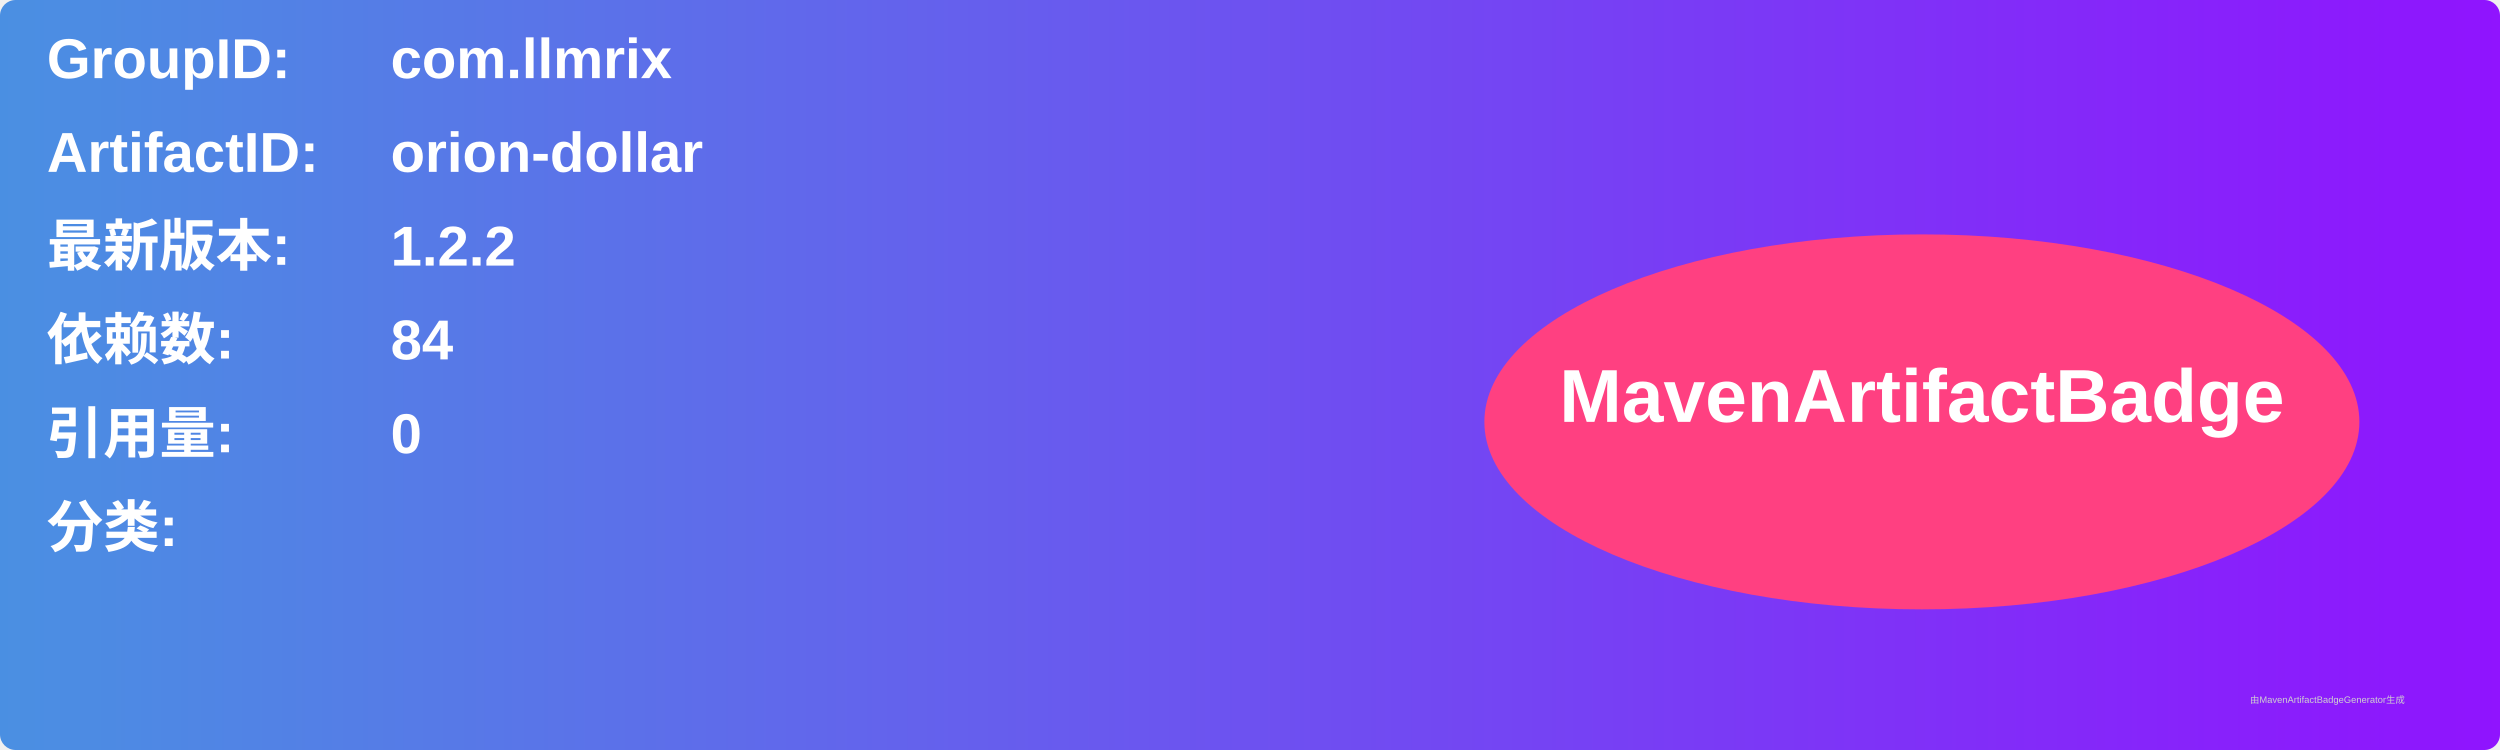
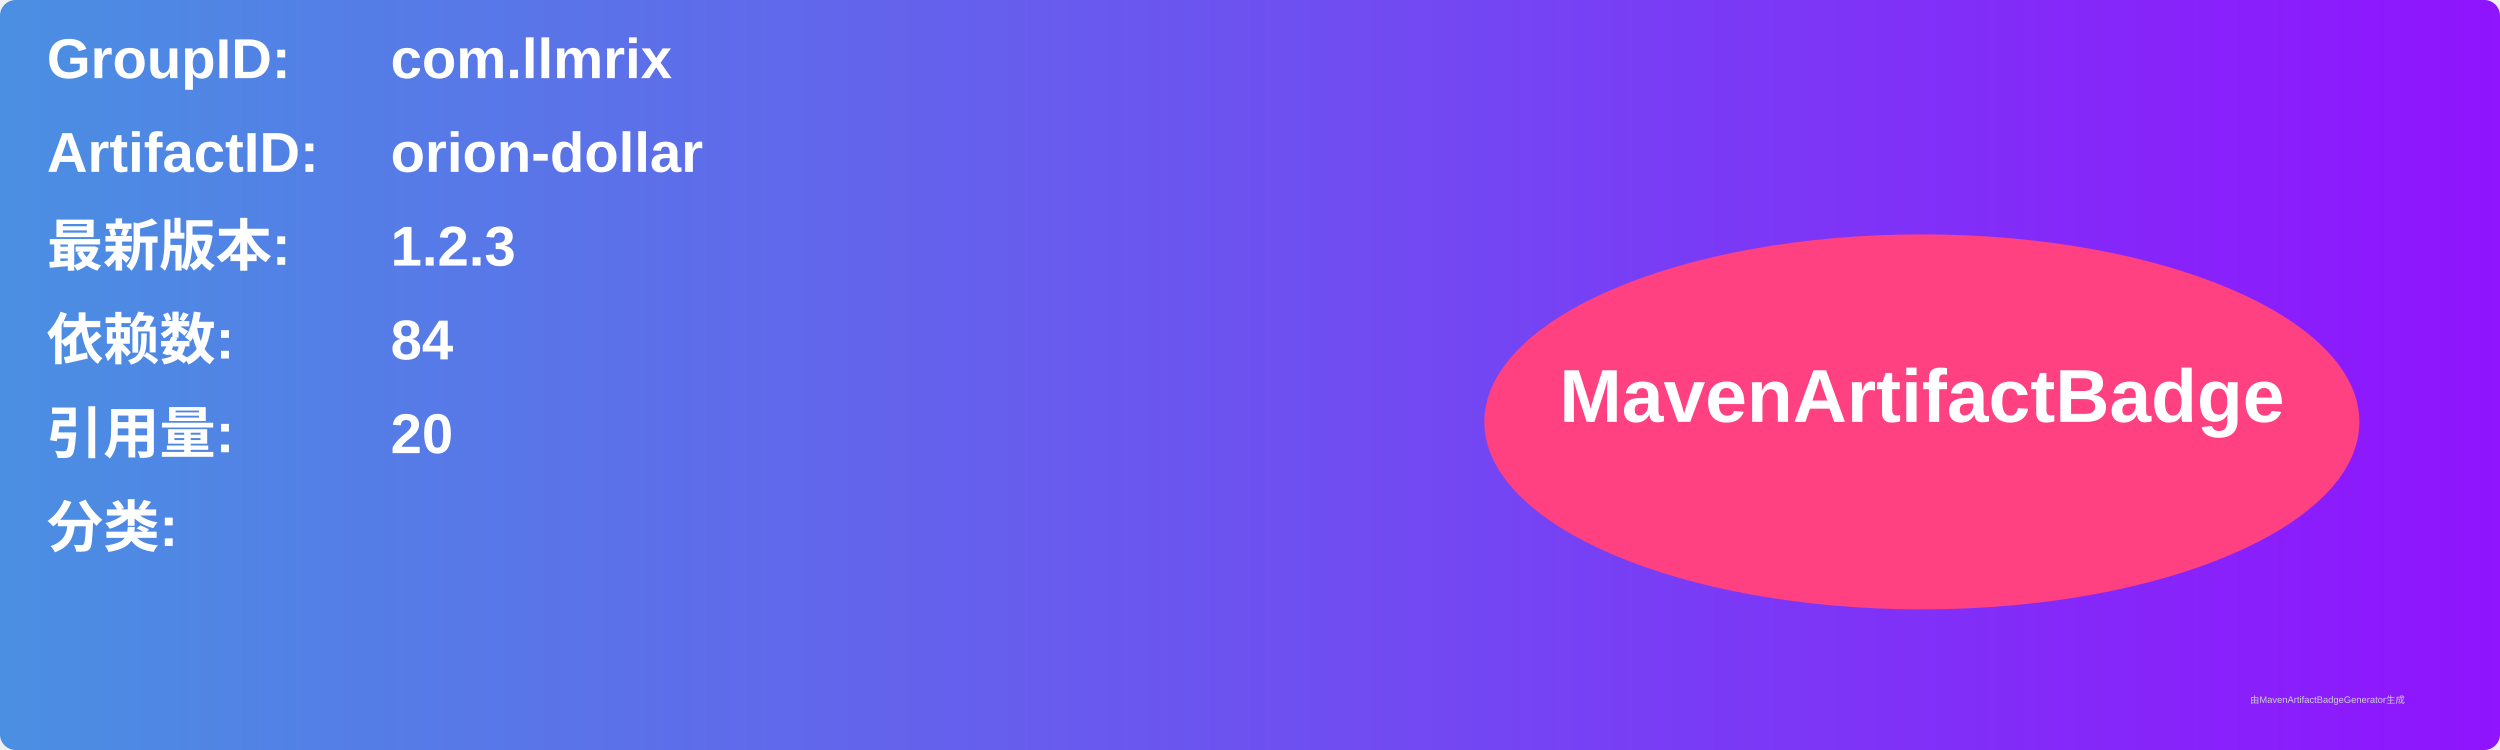
<svg xmlns="http://www.w3.org/2000/svg" width="800" height="240" viewBox="0 0 800 240">
  <linearGradient id="grad" x1="0%" y1="0%" x2="100%" y2="0%">
    <stop offset="0%" stop-color="#4a90e2" />
    <stop offset="100%" stop-color="#9013fe" />
  </linearGradient>
  <rect width="100%" height="100%" rx="5" ry="5" fill="url(#grad)" />
  <g transform="translate(15, 15)">
    <text x="0" y="10" font-family="Arial" font-size="18" fill="white" font-weight="bold" width="260">GroupID:</text>
    <text x="110" y="10" font-family="Arial" font-size="18" fill="white" font-weight="bold" width="460">com.llmrix</text>
    <text x="0" y="40" font-family="Arial" font-size="18" fill="white" font-weight="bold" width="260">ArtifactID:</text>
    <text x="110" y="40" font-family="Arial" font-size="18" fill="white" font-weight="bold" width="460">orion-dollar</text>
    <text x="0" y="70" font-family="Arial" font-size="18" fill="white" font-weight="bold">最新版本:</text>
    <text x="110" y="70" font-family="Arial" font-size="18" fill="white" font-weight="bold">
-       <tspan font-weight="bold">1.2.2</tspan>
+       <tspan font-weight="bold">1.2.3</tspan>
    </text>
    <text x="0" y="100" font-family="Arial" font-size="18" fill="white" font-weight="bold">依赖数: </text>
    <text x="110" y="100" font-family="Arial" font-size="18" fill="white">
      <tspan font-weight="bold">84</tspan>
    </text>
    <text x="0" y="130" font-family="Arial" font-size="18" fill="white" font-weight="bold">引用量: </text>
    <text x="110" y="130" font-family="Arial" font-size="18" fill="white">
-       <tspan font-weight="bold">0</tspan>
+       <tspan font-weight="bold">20</tspan>
    </text>
    <text x="0" y="160" font-family="Arial" font-size="18" fill="white" font-weight="bold">分类:</text>
    <text x="10" y="190" font-family="Arial" font-size="10" fill="white">
      <tspan font-weight="bold" />
    </text>
    <ellipse cx="600" cy="120" rx="140" ry="60" fill="#ff4081" />
    <text x="600" y="120" text-anchor="middle" font-family="Arial" font-size="24" fill="white" font-weight="bold">MavenArtifactBadge</text>
  </g>
  <text x="720" y="225" font-family="Arial" font-size="3" fill="#d0d0d0">由MavenArtifactBadgeGenerator生成</text>
</svg>
